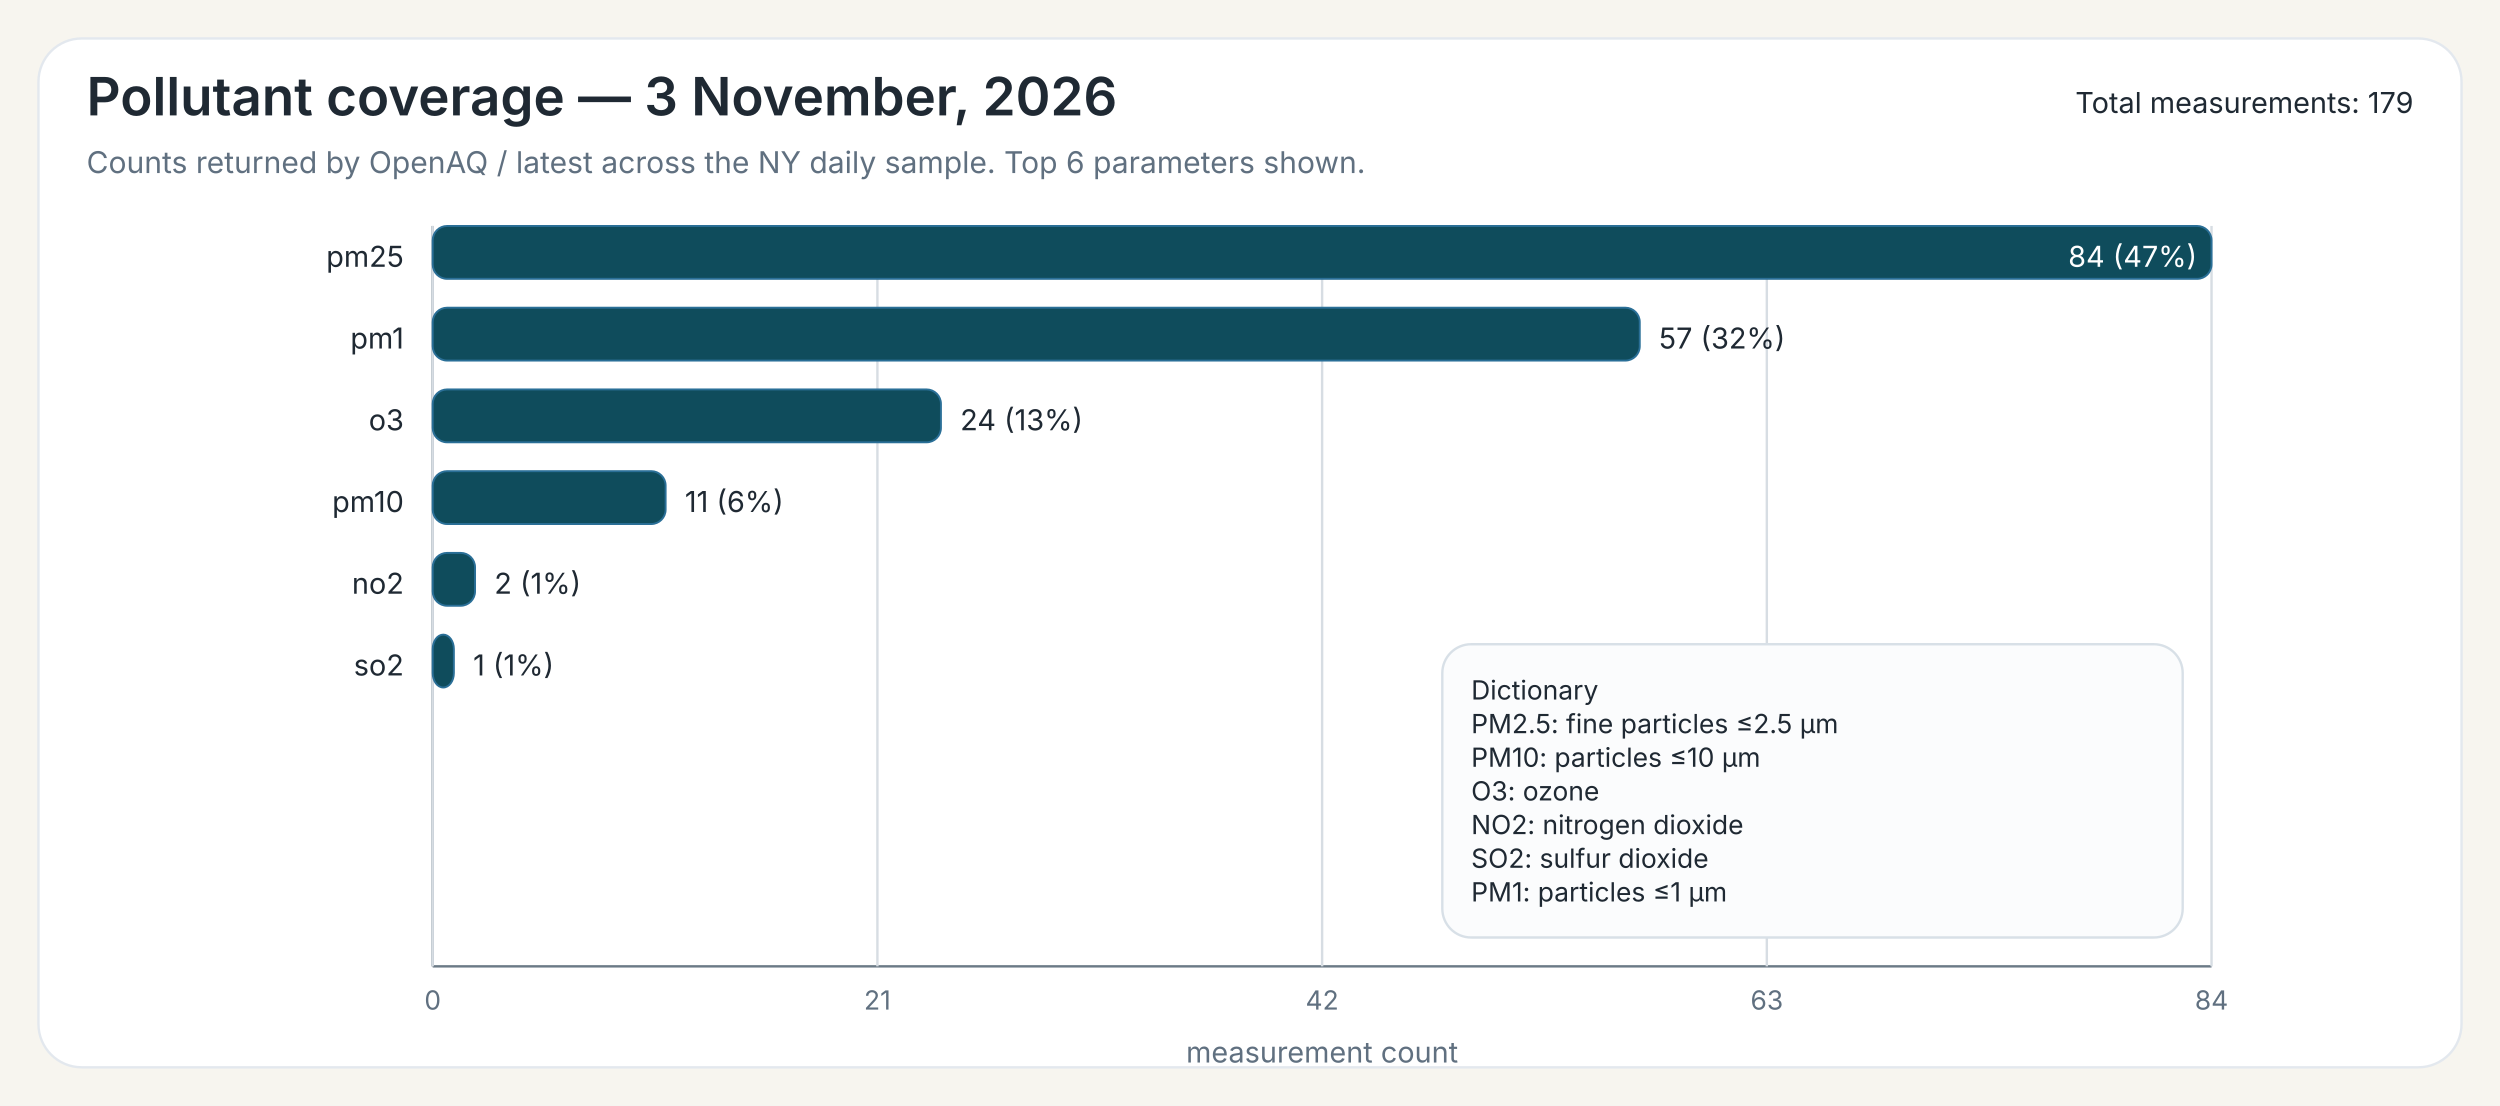
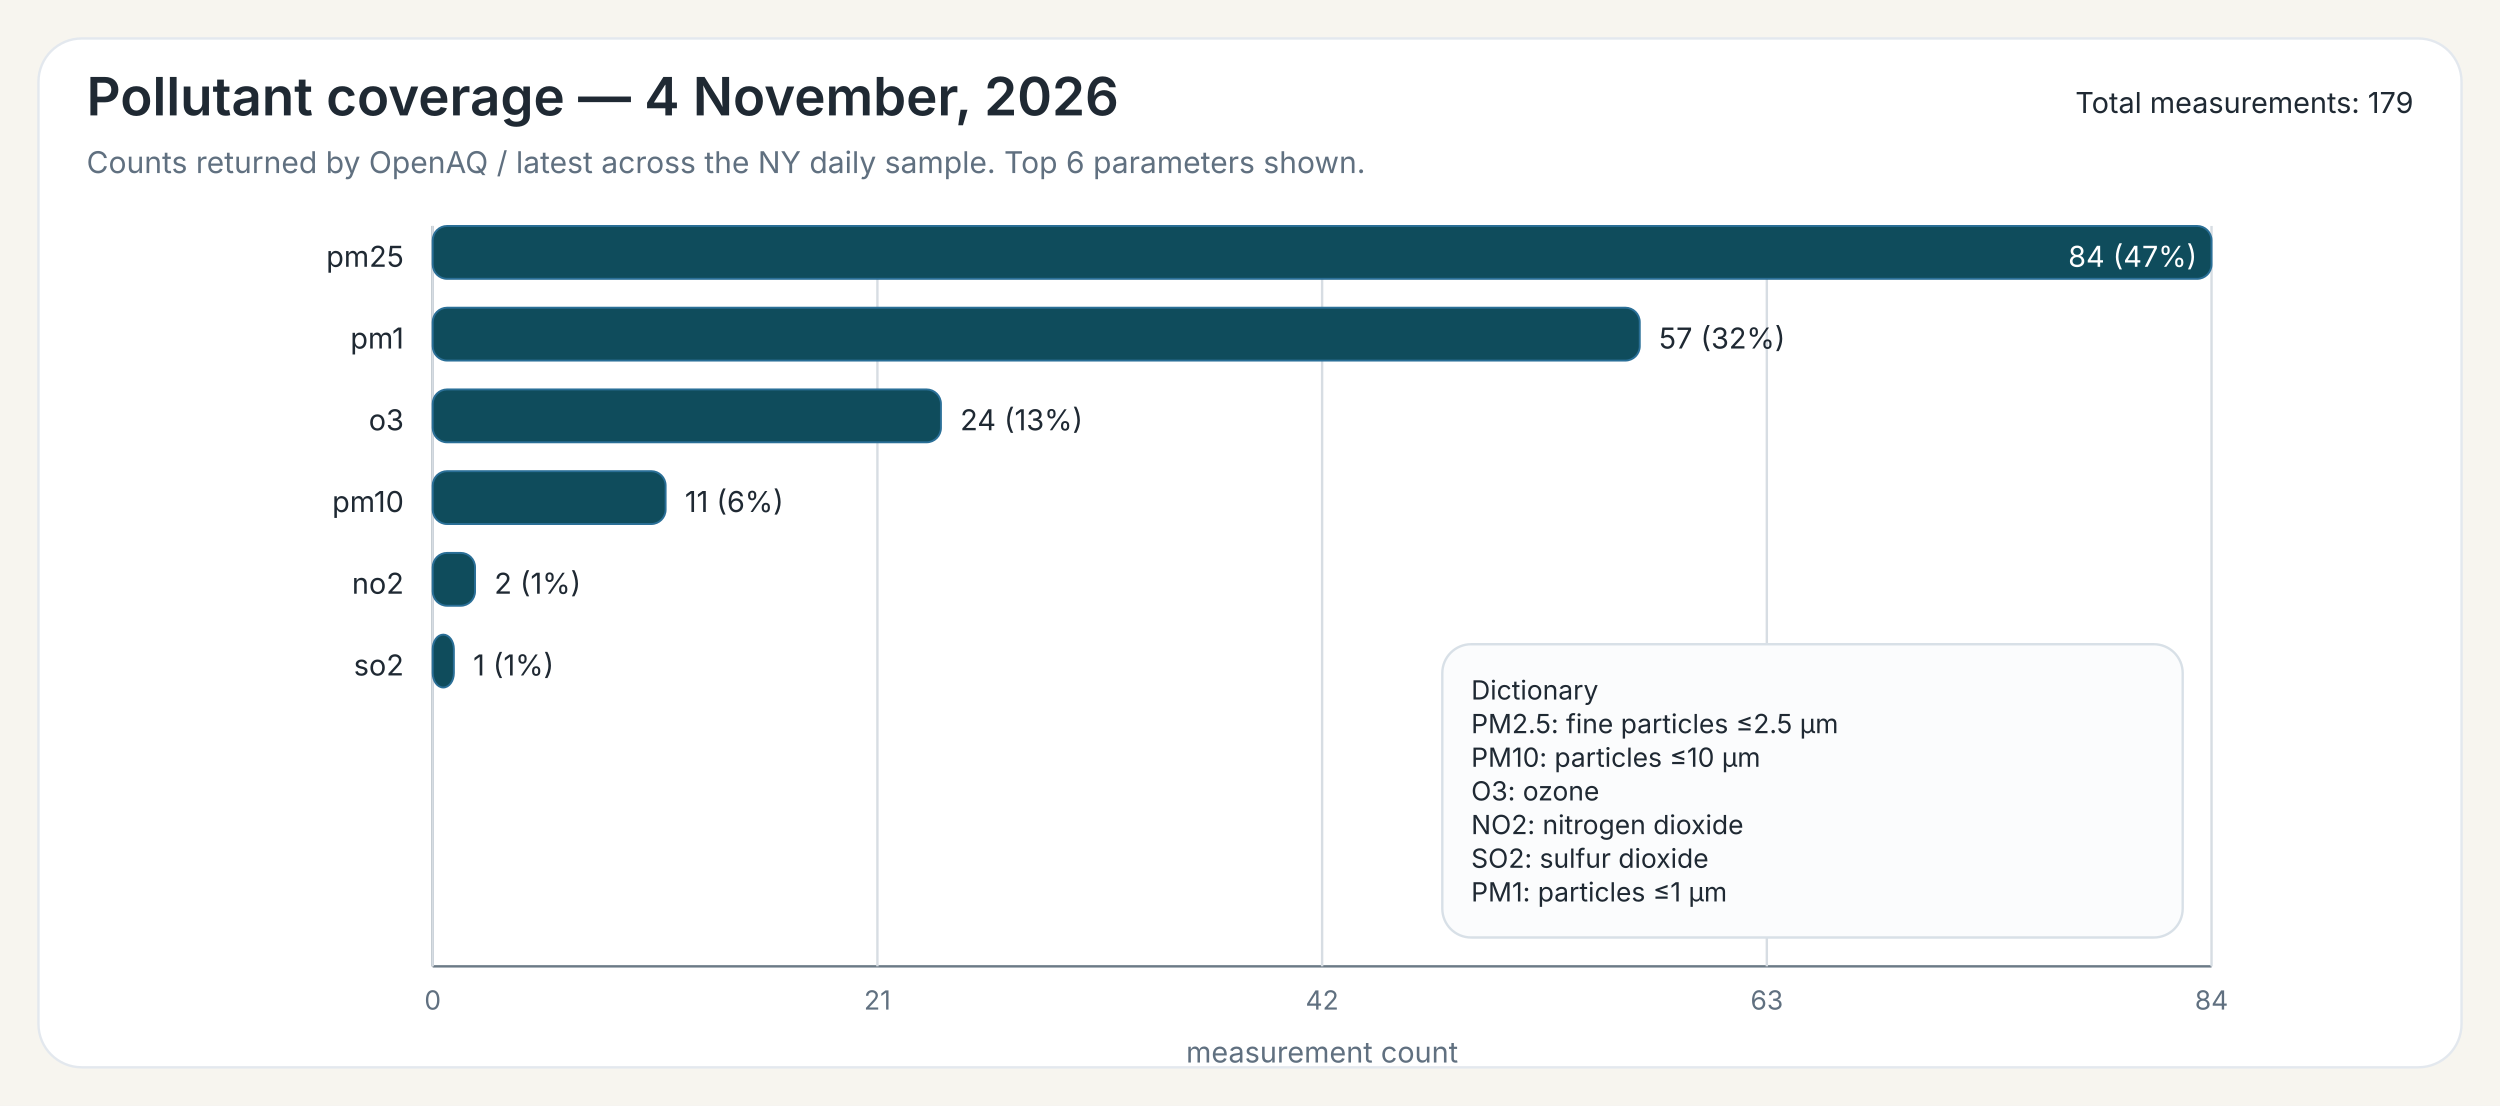
<svg xmlns="http://www.w3.org/2000/svg" width="1040" height="460">
  <rect x="0" y="0" width="1040" height="460" fill="#F7F5EF" />
  <rect x="16" y="16" width="1008" height="428" rx="18" ry="18" fill="#FFFFFF" stroke="#E3E8EE" stroke-width="1" />
-   <text x="36" y="48" font-family="Public Sans, Inter, Aptos, Segoe UI, Arial, sans-serif" font-size="22" font-weight="600" fill="#1F2933">Pollutant coverage — 3 November, 2026</text>
+   <text x="36" y="48" font-family="Public Sans, Inter, Aptos, Segoe UI, Arial, sans-serif" font-size="22" font-weight="600" fill="#1F2933">Pollutant coverage — 4 November, 2026</text>
  <text x="36" y="72" font-family="Public Sans, Inter, Aptos, Segoe UI, Arial, sans-serif" font-size="12.5" font-weight="400" fill="#607080">Counts returned by OpenAQ / latest across the NY daily sample. Top 6 parameters shown.</text>
  <text x="1004" y="47" font-family="Public Sans, Inter, Aptos, Segoe UI, Arial, sans-serif" font-size="12" text-anchor="end" fill="#1F2933">Total measurements: 179</text>
  <line x1="180" y1="94" x2="180" y2="402" stroke="#6B7A86" stroke-width="1" />
  <line x1="180" y1="402" x2="920" y2="402" stroke="#6B7A86" stroke-width="1" />
  <line x1="180.00" y1="94" x2="180.00" y2="402" stroke="#D7DDE3" stroke-width="1" />
  <text x="180.00" y="420" font-family="Inter, Aptos, Segoe UI, Arial, sans-serif" font-size="11" text-anchor="middle" fill="#607080">0</text>
  <line x1="365.00" y1="94" x2="365.00" y2="402" stroke="#D7DDE3" stroke-width="1" />
  <text x="365.00" y="420" font-family="Inter, Aptos, Segoe UI, Arial, sans-serif" font-size="11" text-anchor="middle" fill="#607080">21</text>
  <line x1="550.00" y1="94" x2="550.00" y2="402" stroke="#D7DDE3" stroke-width="1" />
  <text x="550.00" y="420" font-family="Inter, Aptos, Segoe UI, Arial, sans-serif" font-size="11" text-anchor="middle" fill="#607080">42</text>
  <line x1="735.00" y1="94" x2="735.00" y2="402" stroke="#D7DDE3" stroke-width="1" />
  <text x="735.00" y="420" font-family="Inter, Aptos, Segoe UI, Arial, sans-serif" font-size="11" text-anchor="middle" fill="#607080">63</text>
  <line x1="920.00" y1="94" x2="920.00" y2="402" stroke="#D7DDE3" stroke-width="1" />
  <text x="920.00" y="420" font-family="Inter, Aptos, Segoe UI, Arial, sans-serif" font-size="11" text-anchor="middle" fill="#607080">84</text>
  <text x="550.00" y="442" font-family="Inter, Aptos, Segoe UI, Arial, sans-serif" font-size="12" text-anchor="middle" fill="#607080">measurement count</text>
  <text x="168" y="111" font-family="Inter, Aptos, Segoe UI, Arial, sans-serif" font-size="12" text-anchor="end" fill="#1F2933">pm25</text>
  <rect x="180" y="94" width="740.00" height="22" rx="6" ry="6" fill="#0F4C5C" stroke="#2A6F97" stroke-width="0.8" />
  <text x="914.00" y="111" font-family="Inter, Aptos, Segoe UI, Arial, sans-serif" font-size="12" fill="white" text-anchor="end">84 (47%)</text>
  <text x="168" y="145" font-family="Inter, Aptos, Segoe UI, Arial, sans-serif" font-size="12" text-anchor="end" fill="#1F2933">pm1</text>
  <rect x="180" y="128" width="502.14" height="22" rx="6" ry="6" fill="#0F4C5C" stroke="#2A6F97" stroke-width="0.8" />
  <text x="690.14" y="145" font-family="Inter, Aptos, Segoe UI, Arial, sans-serif" font-size="12" fill="#1F2933">57 (32%)</text>
  <text x="168" y="179" font-family="Inter, Aptos, Segoe UI, Arial, sans-serif" font-size="12" text-anchor="end" fill="#1F2933">o3</text>
  <rect x="180" y="162" width="211.43" height="22" rx="6" ry="6" fill="#0F4C5C" stroke="#2A6F97" stroke-width="0.8" />
  <text x="399.43" y="179" font-family="Inter, Aptos, Segoe UI, Arial, sans-serif" font-size="12" fill="#1F2933">24 (13%)</text>
  <text x="168" y="213" font-family="Inter, Aptos, Segoe UI, Arial, sans-serif" font-size="12" text-anchor="end" fill="#1F2933">pm10</text>
  <rect x="180" y="196" width="96.90" height="22" rx="6" ry="6" fill="#0F4C5C" stroke="#2A6F97" stroke-width="0.8" />
  <text x="284.90" y="213" font-family="Inter, Aptos, Segoe UI, Arial, sans-serif" font-size="12" fill="#1F2933">11 (6%)</text>
  <text x="168" y="247" font-family="Inter, Aptos, Segoe UI, Arial, sans-serif" font-size="12" text-anchor="end" fill="#1F2933">no2</text>
  <rect x="180" y="230" width="17.62" height="22" rx="6" ry="6" fill="#0F4C5C" stroke="#2A6F97" stroke-width="0.8" />
  <text x="205.62" y="247" font-family="Inter, Aptos, Segoe UI, Arial, sans-serif" font-size="12" fill="#1F2933">2 (1%)</text>
  <text x="168" y="281" font-family="Inter, Aptos, Segoe UI, Arial, sans-serif" font-size="12" text-anchor="end" fill="#1F2933">so2</text>
  <rect x="180" y="264" width="8.81" height="22" rx="6" ry="6" fill="#0F4C5C" stroke="#2A6F97" stroke-width="0.8" />
  <text x="196.81" y="281" font-family="Inter, Aptos, Segoe UI, Arial, sans-serif" font-size="12" fill="#1F2933">1 (1%)</text>
  <rect x="600.00" y="268.00" width="308" height="122" rx="12" ry="12" fill="#FBFCFD" stroke="#D8E0E7" stroke-width="1" />
  <text x="612.00" y="291.00" font-family="Inter, Aptos, Segoe UI, Arial, sans-serif" font-size="11" fill="#1F2933">Dictionary</text>
  <text x="612.00" y="305.00" font-family="Inter, Aptos, Segoe UI, Arial, sans-serif" font-size="11" fill="#1F2933">PM2.5: fine particles ≤2.5 µm</text>
  <text x="612.00" y="319.00" font-family="Inter, Aptos, Segoe UI, Arial, sans-serif" font-size="11" fill="#1F2933">PM10: particles ≤10 µm</text>
  <text x="612.00" y="333.00" font-family="Inter, Aptos, Segoe UI, Arial, sans-serif" font-size="11" fill="#1F2933">O3: ozone</text>
  <text x="612.00" y="347.00" font-family="Inter, Aptos, Segoe UI, Arial, sans-serif" font-size="11" fill="#1F2933">NO2: nitrogen dioxide</text>
  <text x="612.00" y="361.00" font-family="Inter, Aptos, Segoe UI, Arial, sans-serif" font-size="11" fill="#1F2933">SO2: sulfur dioxide</text>
  <text x="612.00" y="375.00" font-family="Inter, Aptos, Segoe UI, Arial, sans-serif" font-size="11" fill="#1F2933">PM1: particles ≤1 µm</text>
</svg>
